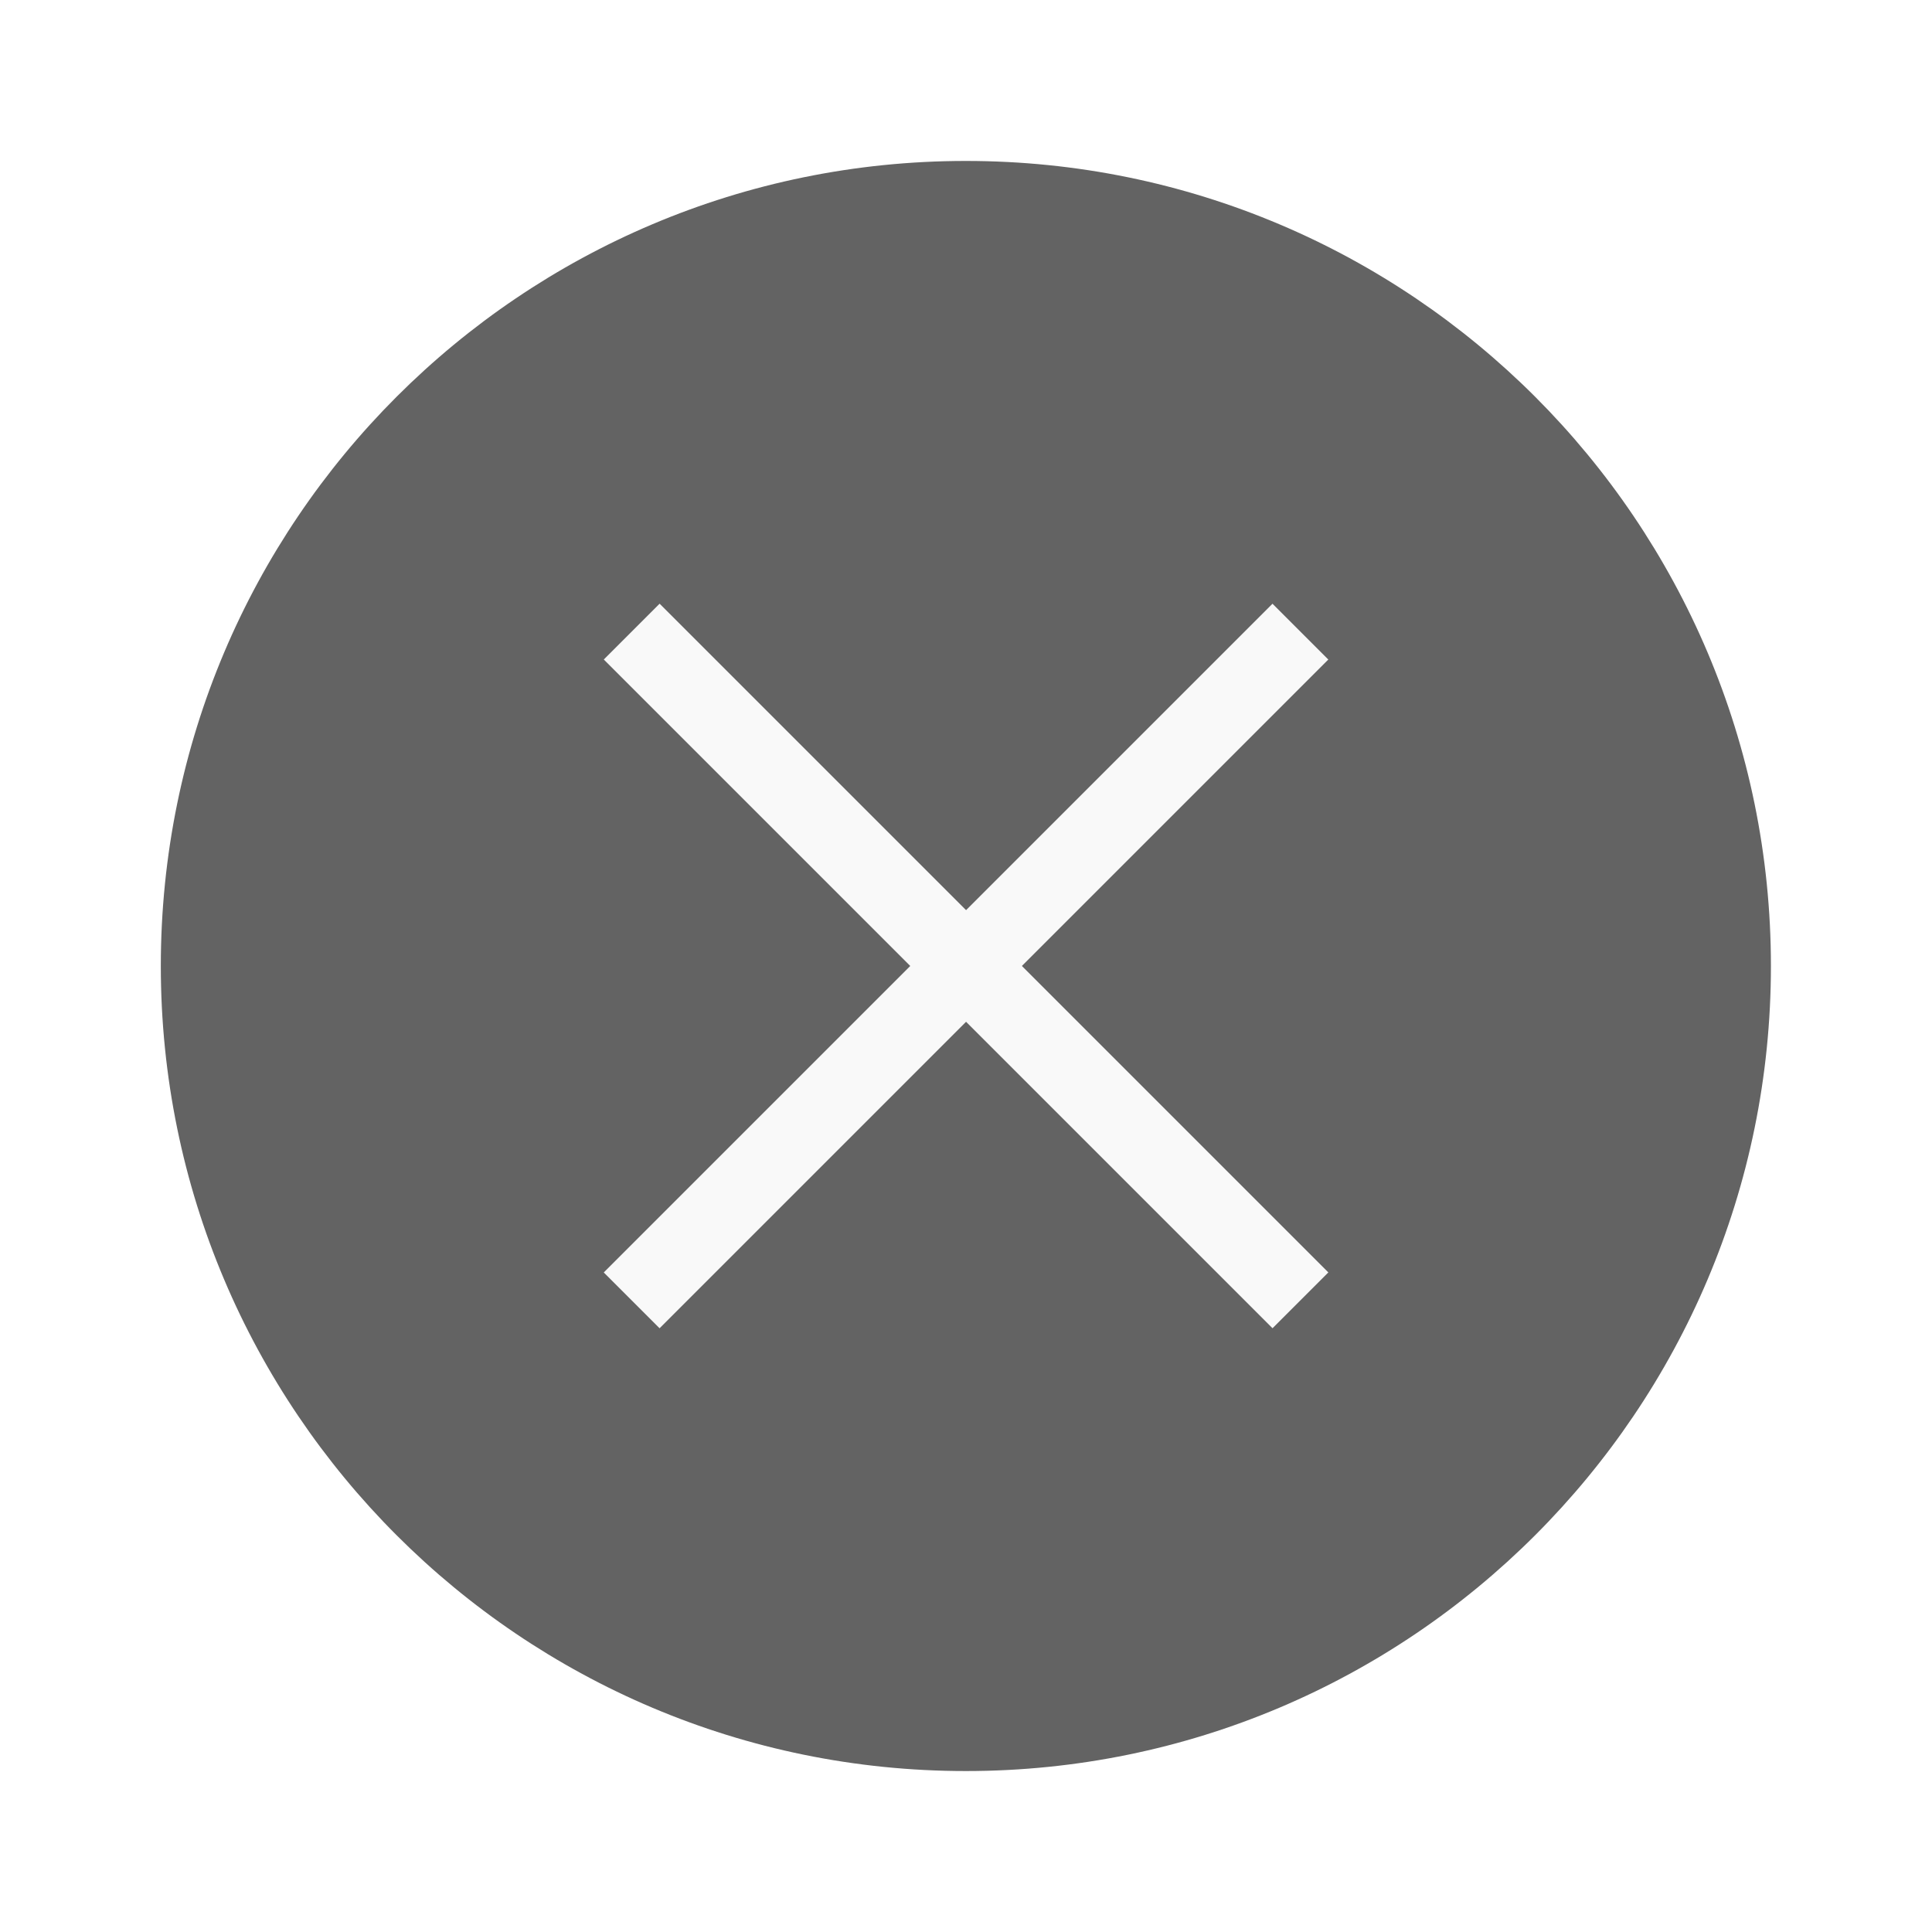
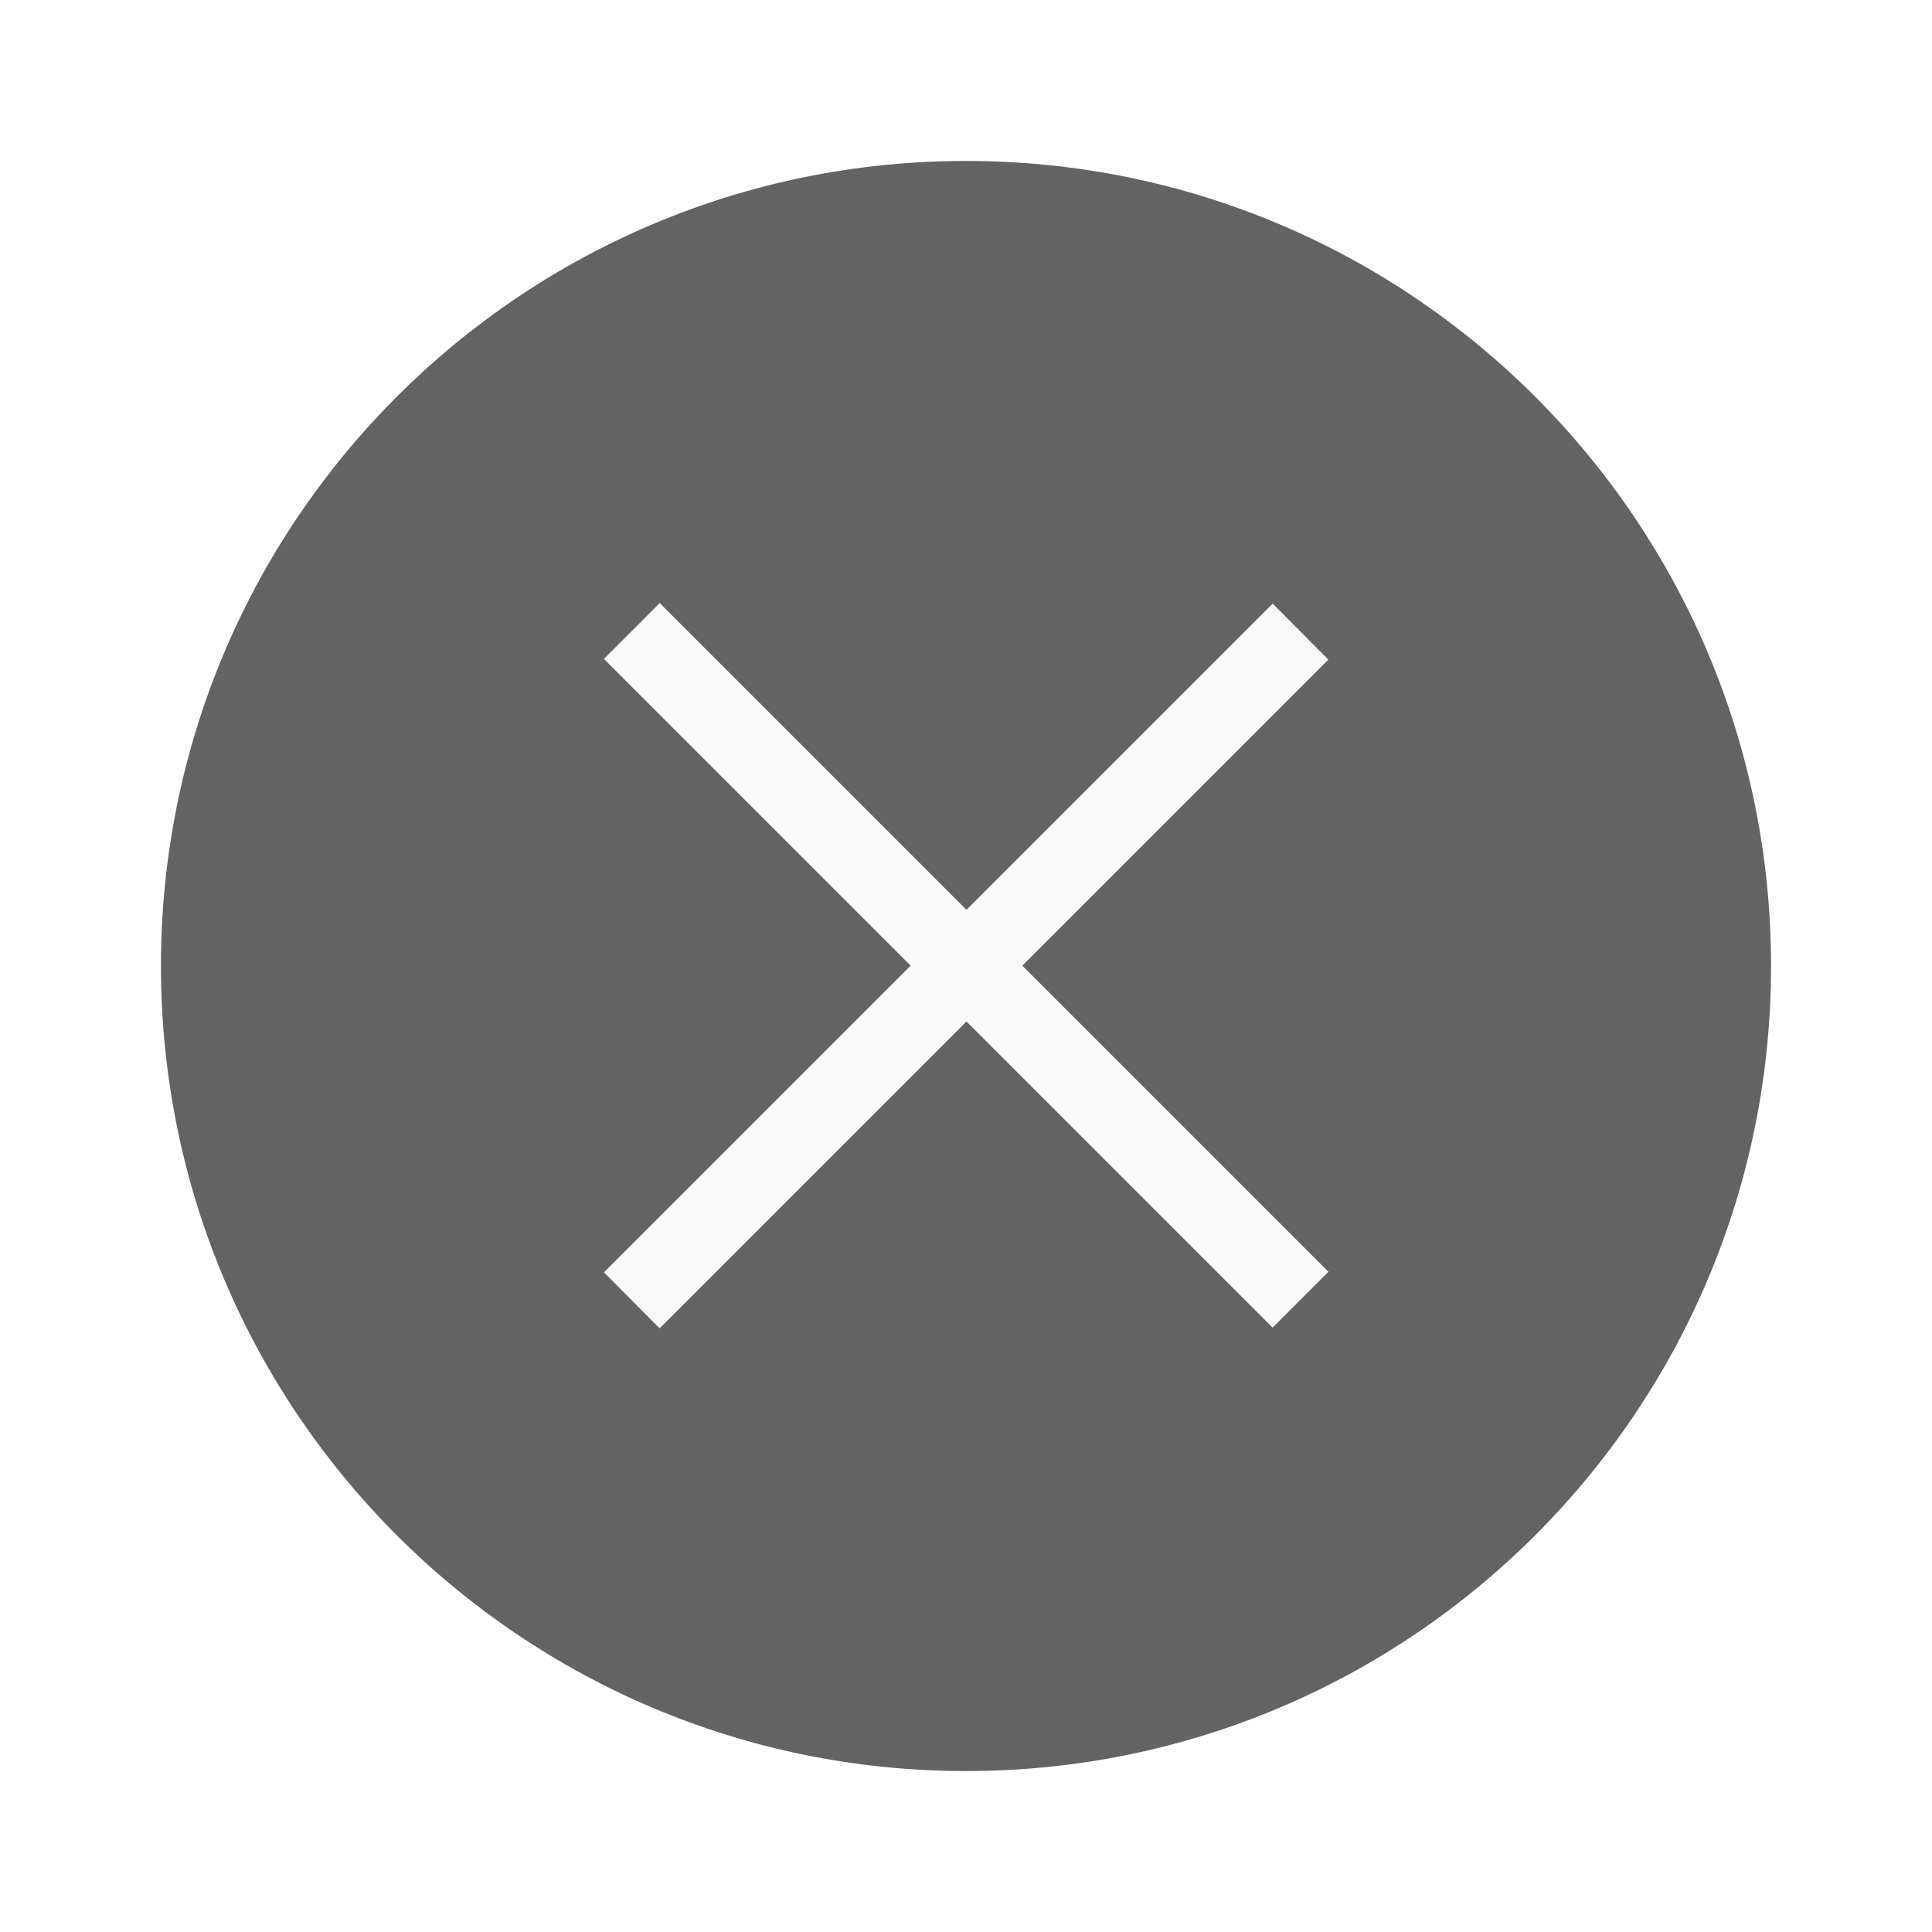
- <svg xmlns="http://www.w3.org/2000/svg" width="24" height="24" version="1.1" viewBox="0 0 6.35 6.35" id="svg4636">
-   <defs id="defs4640" />
-   <g transform="translate(0.2645638,-290.915)" id="g4634">
-     <circle cx="2.91" cy="294.09" r="2.646" id="circle4626" style="fill:#636363;stroke-width:0.661" />
-     <g transform="matrix(0.6922639,-0.6922599,0.6922639,0.6922599,-202.6939,92.51637)" id="g4632" style="fill:#f9f9f9;stroke-width:0.29">
-       <rect x="1.323" y="293.96" width="3.175" height="0.265" id="rect4628" />
-       <rect transform="matrix(2.8943627e-6,-1,1,-2.8943627e-6,0,0)" x="-295.68" y="2.779" width="3.175" height="0.265" id="rect4630" style="stroke-width:0.29" />
+ <svg xmlns="http://www.w3.org/2000/svg" width="24" height="24" viewBox="0 0 6.35 6.35">
+   <g transform="translate(.265 -290.915)">
+     <circle cx="2.91" cy="294.09" r="2.646" style="fill:#636363;stroke-width:.661" />
+     <g style="fill:#f9f9f9;stroke-width:.29">
+       <path d="m1.72 295.097 2.198-2.198.183.184-2.198 2.198z" />
+       <path transform="scale(-.979) rotate(45 217.592 202.67)" style="stroke-width:.29" d="M-295.68 2.779h3.175v.265h-3.175z" />
    </g>
  </g>
</svg>
